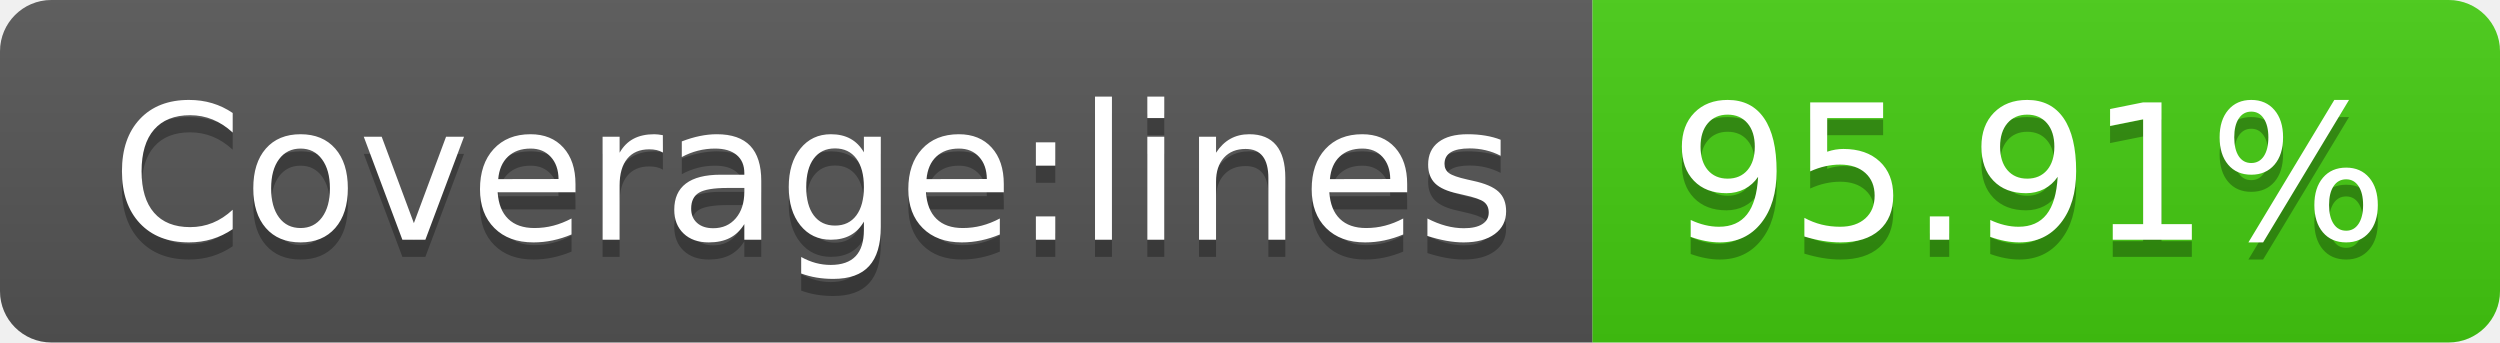
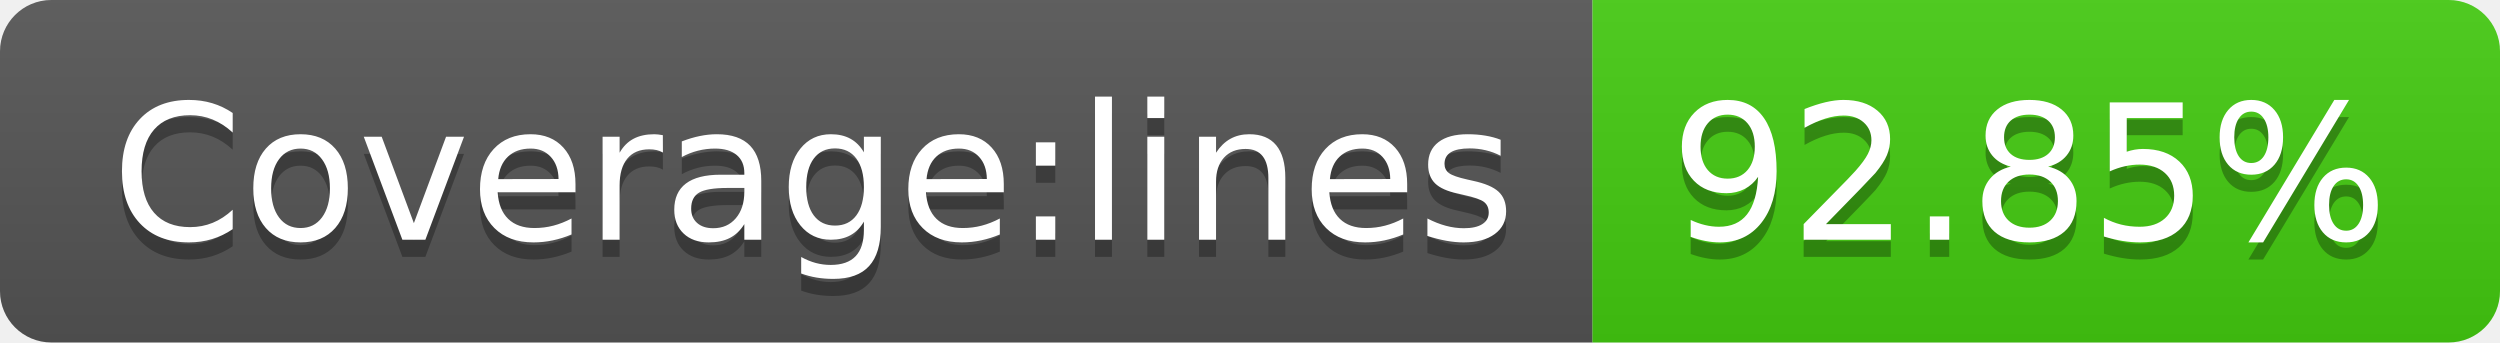
- <svg xmlns="http://www.w3.org/2000/svg" width="146" height="20" role="img" aria-label="Coverage:lines: 95.91%">
+ <svg xmlns="http://www.w3.org/2000/svg" width="146" height="20" role="img" aria-label="Coverage:lines: 92.85%">
  <linearGradient id="s" x2="0" y2="100%">
    <stop offset="0" stop-color="#bbb" stop-opacity=".1" />
    <stop offset="1" stop-opacity=".1" />
  </linearGradient>
  <clipPath id="r">
    <rect width="146" height="20" rx="3" fill="#fff" />
  </clipPath>
  <g clip-path="url(#r)">
    <rect width="93" height="20" fill="#555" />
    <rect x="93" width="53" height="20" fill="#4c1" />
    <rect width="146" height="20" fill="url(#s)" />
  </g>
  <g fill="#fff" text-anchor="middle" font-family="Verdana,Geneva,DejaVu Sans,sans-serif" text-rendering="geometricPrecision" font-size="110">
    <text aria-hidden="true" x="475" y="150" fill="#010101" fill-opacity=".3" transform="scale(.1)" textLength="830">Coverage:lines</text>
    <text x="475" y="140" transform="scale(.1)" fill="#fff" textLength="830">Coverage:lines</text>
-     <text aria-hidden="true" x="1185" y="150" fill="#010101" fill-opacity=".3" transform="scale(.1)" textLength="430">95.91%</text>
-     <text x="1185" y="140" transform="scale(.1)" fill="#fff" textLength="430">95.91%</text>
+     <text aria-hidden="true" x="1185" y="150" fill="#010101" fill-opacity=".3" transform="scale(.1)" textLength="430">92.85%</text>
+     <text x="1185" y="140" transform="scale(.1)" fill="#fff" textLength="430">92.85%</text>
  </g>
</svg>
